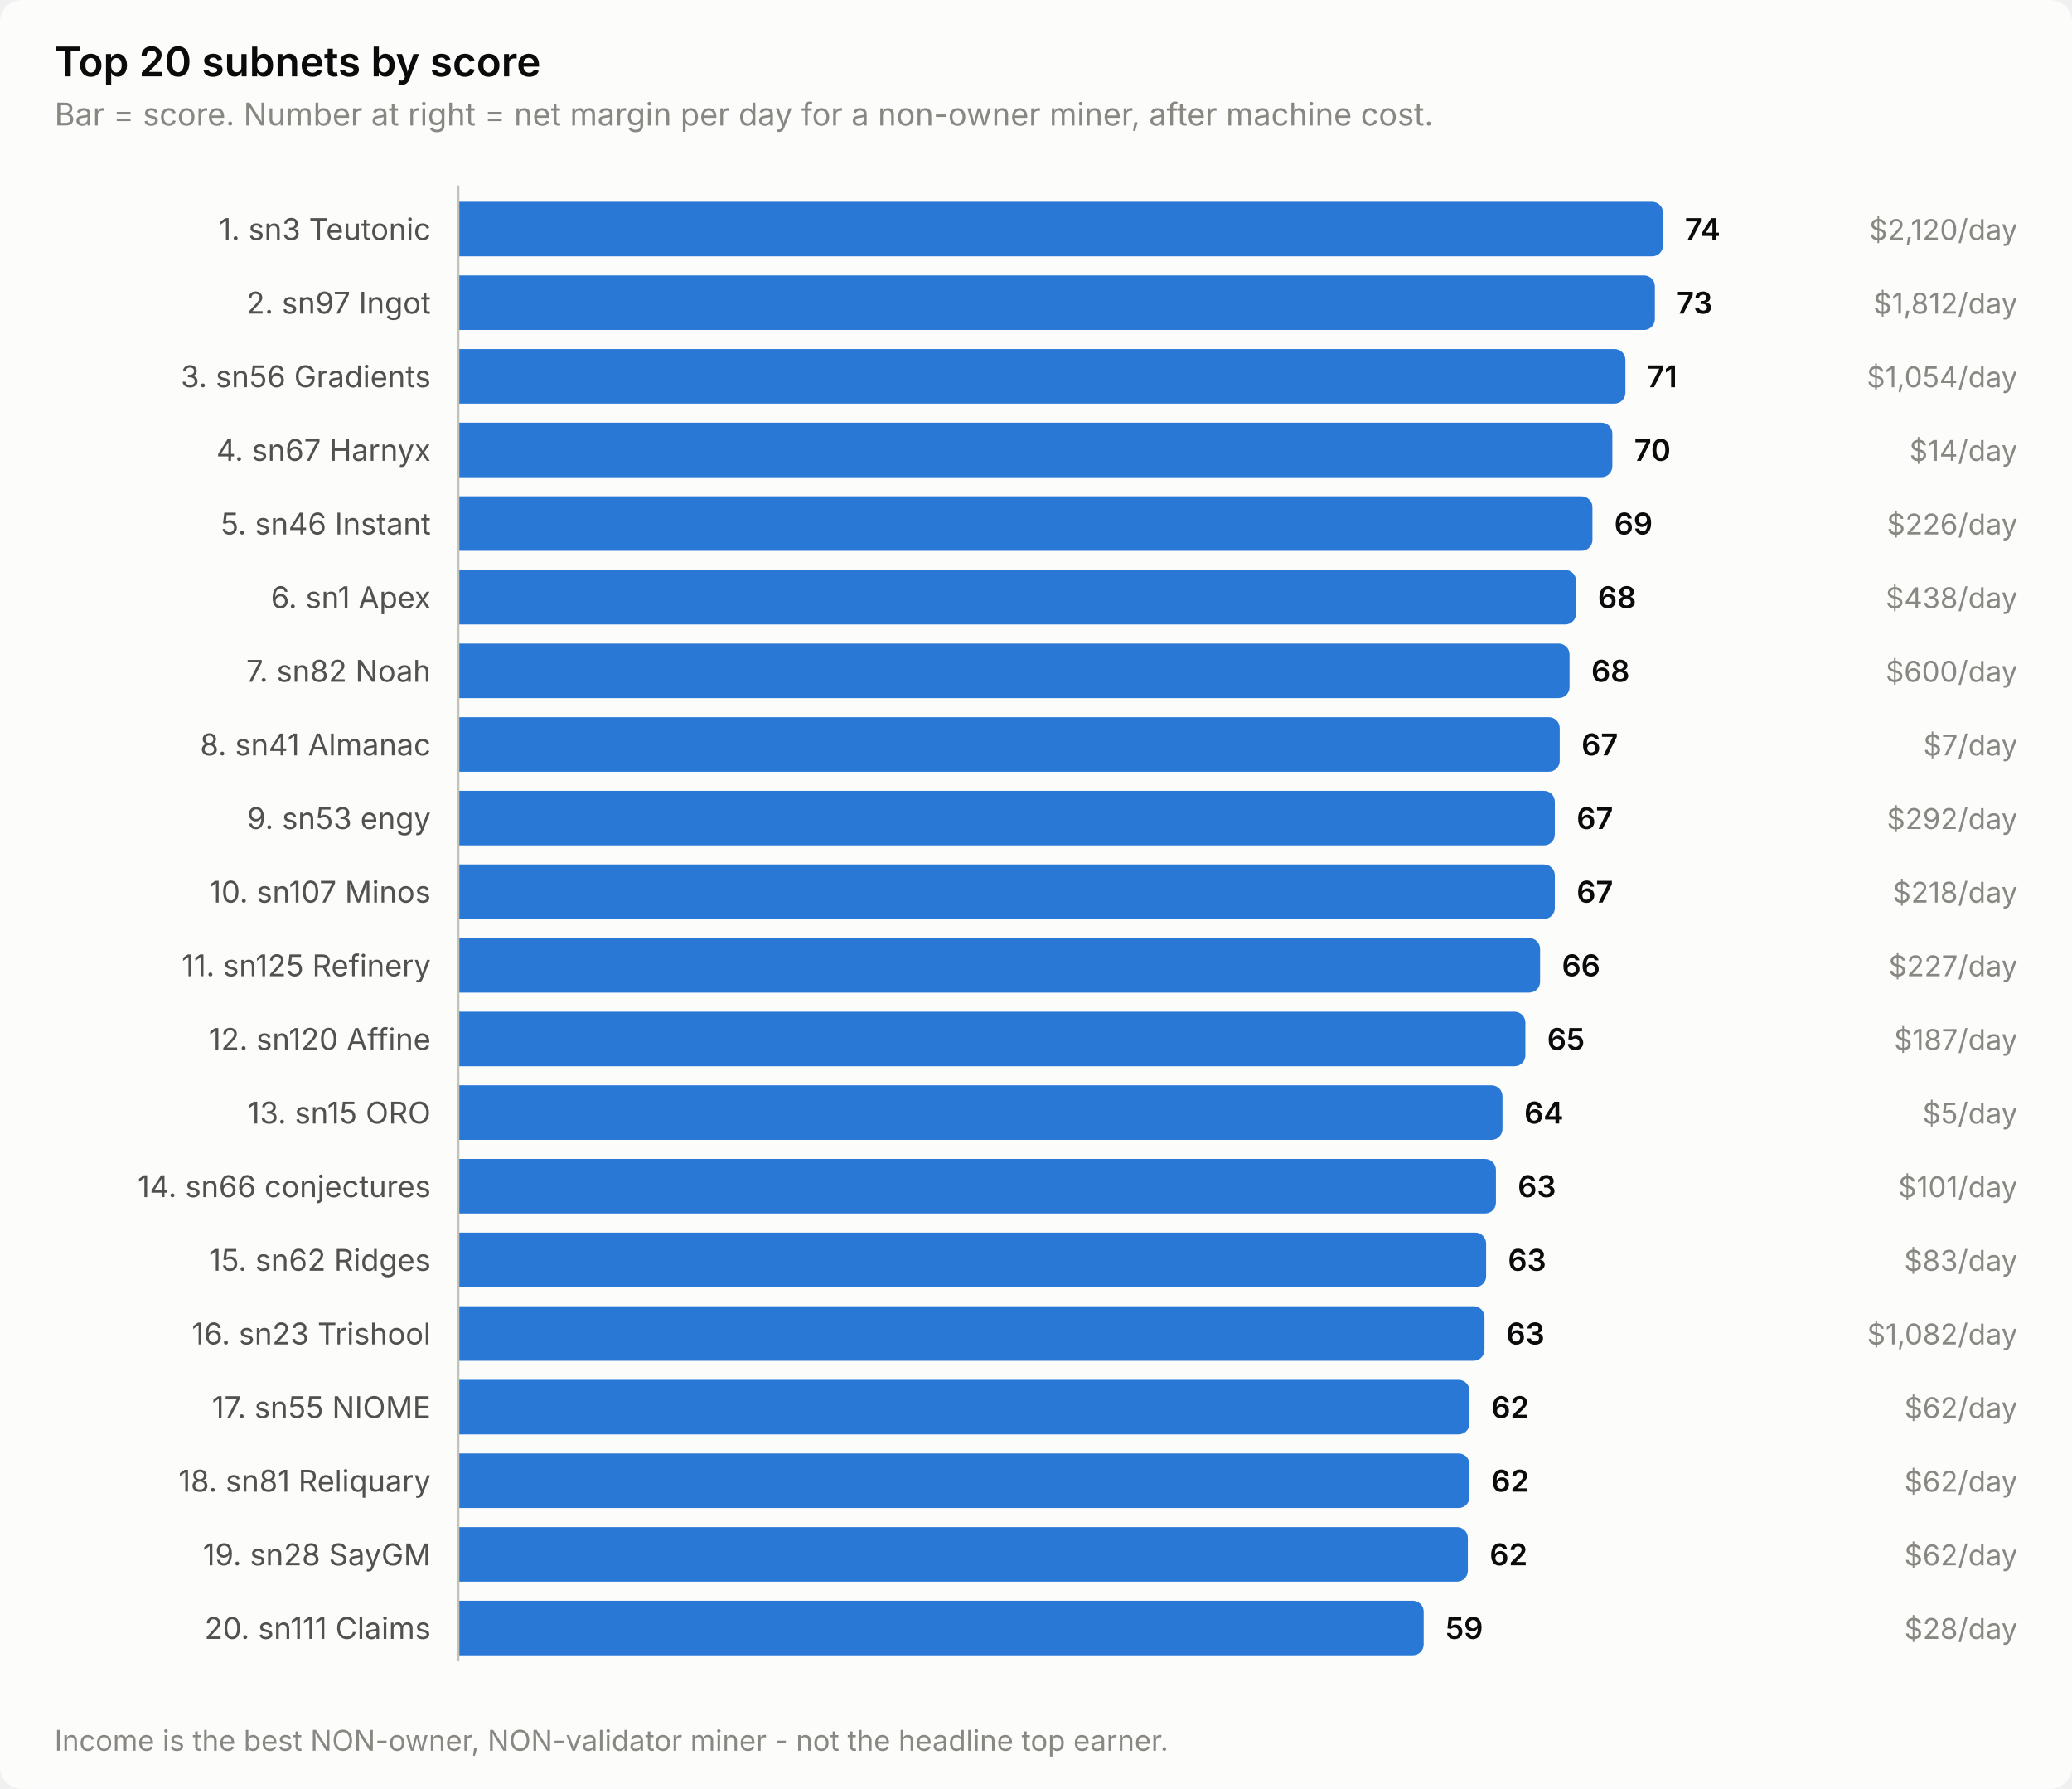
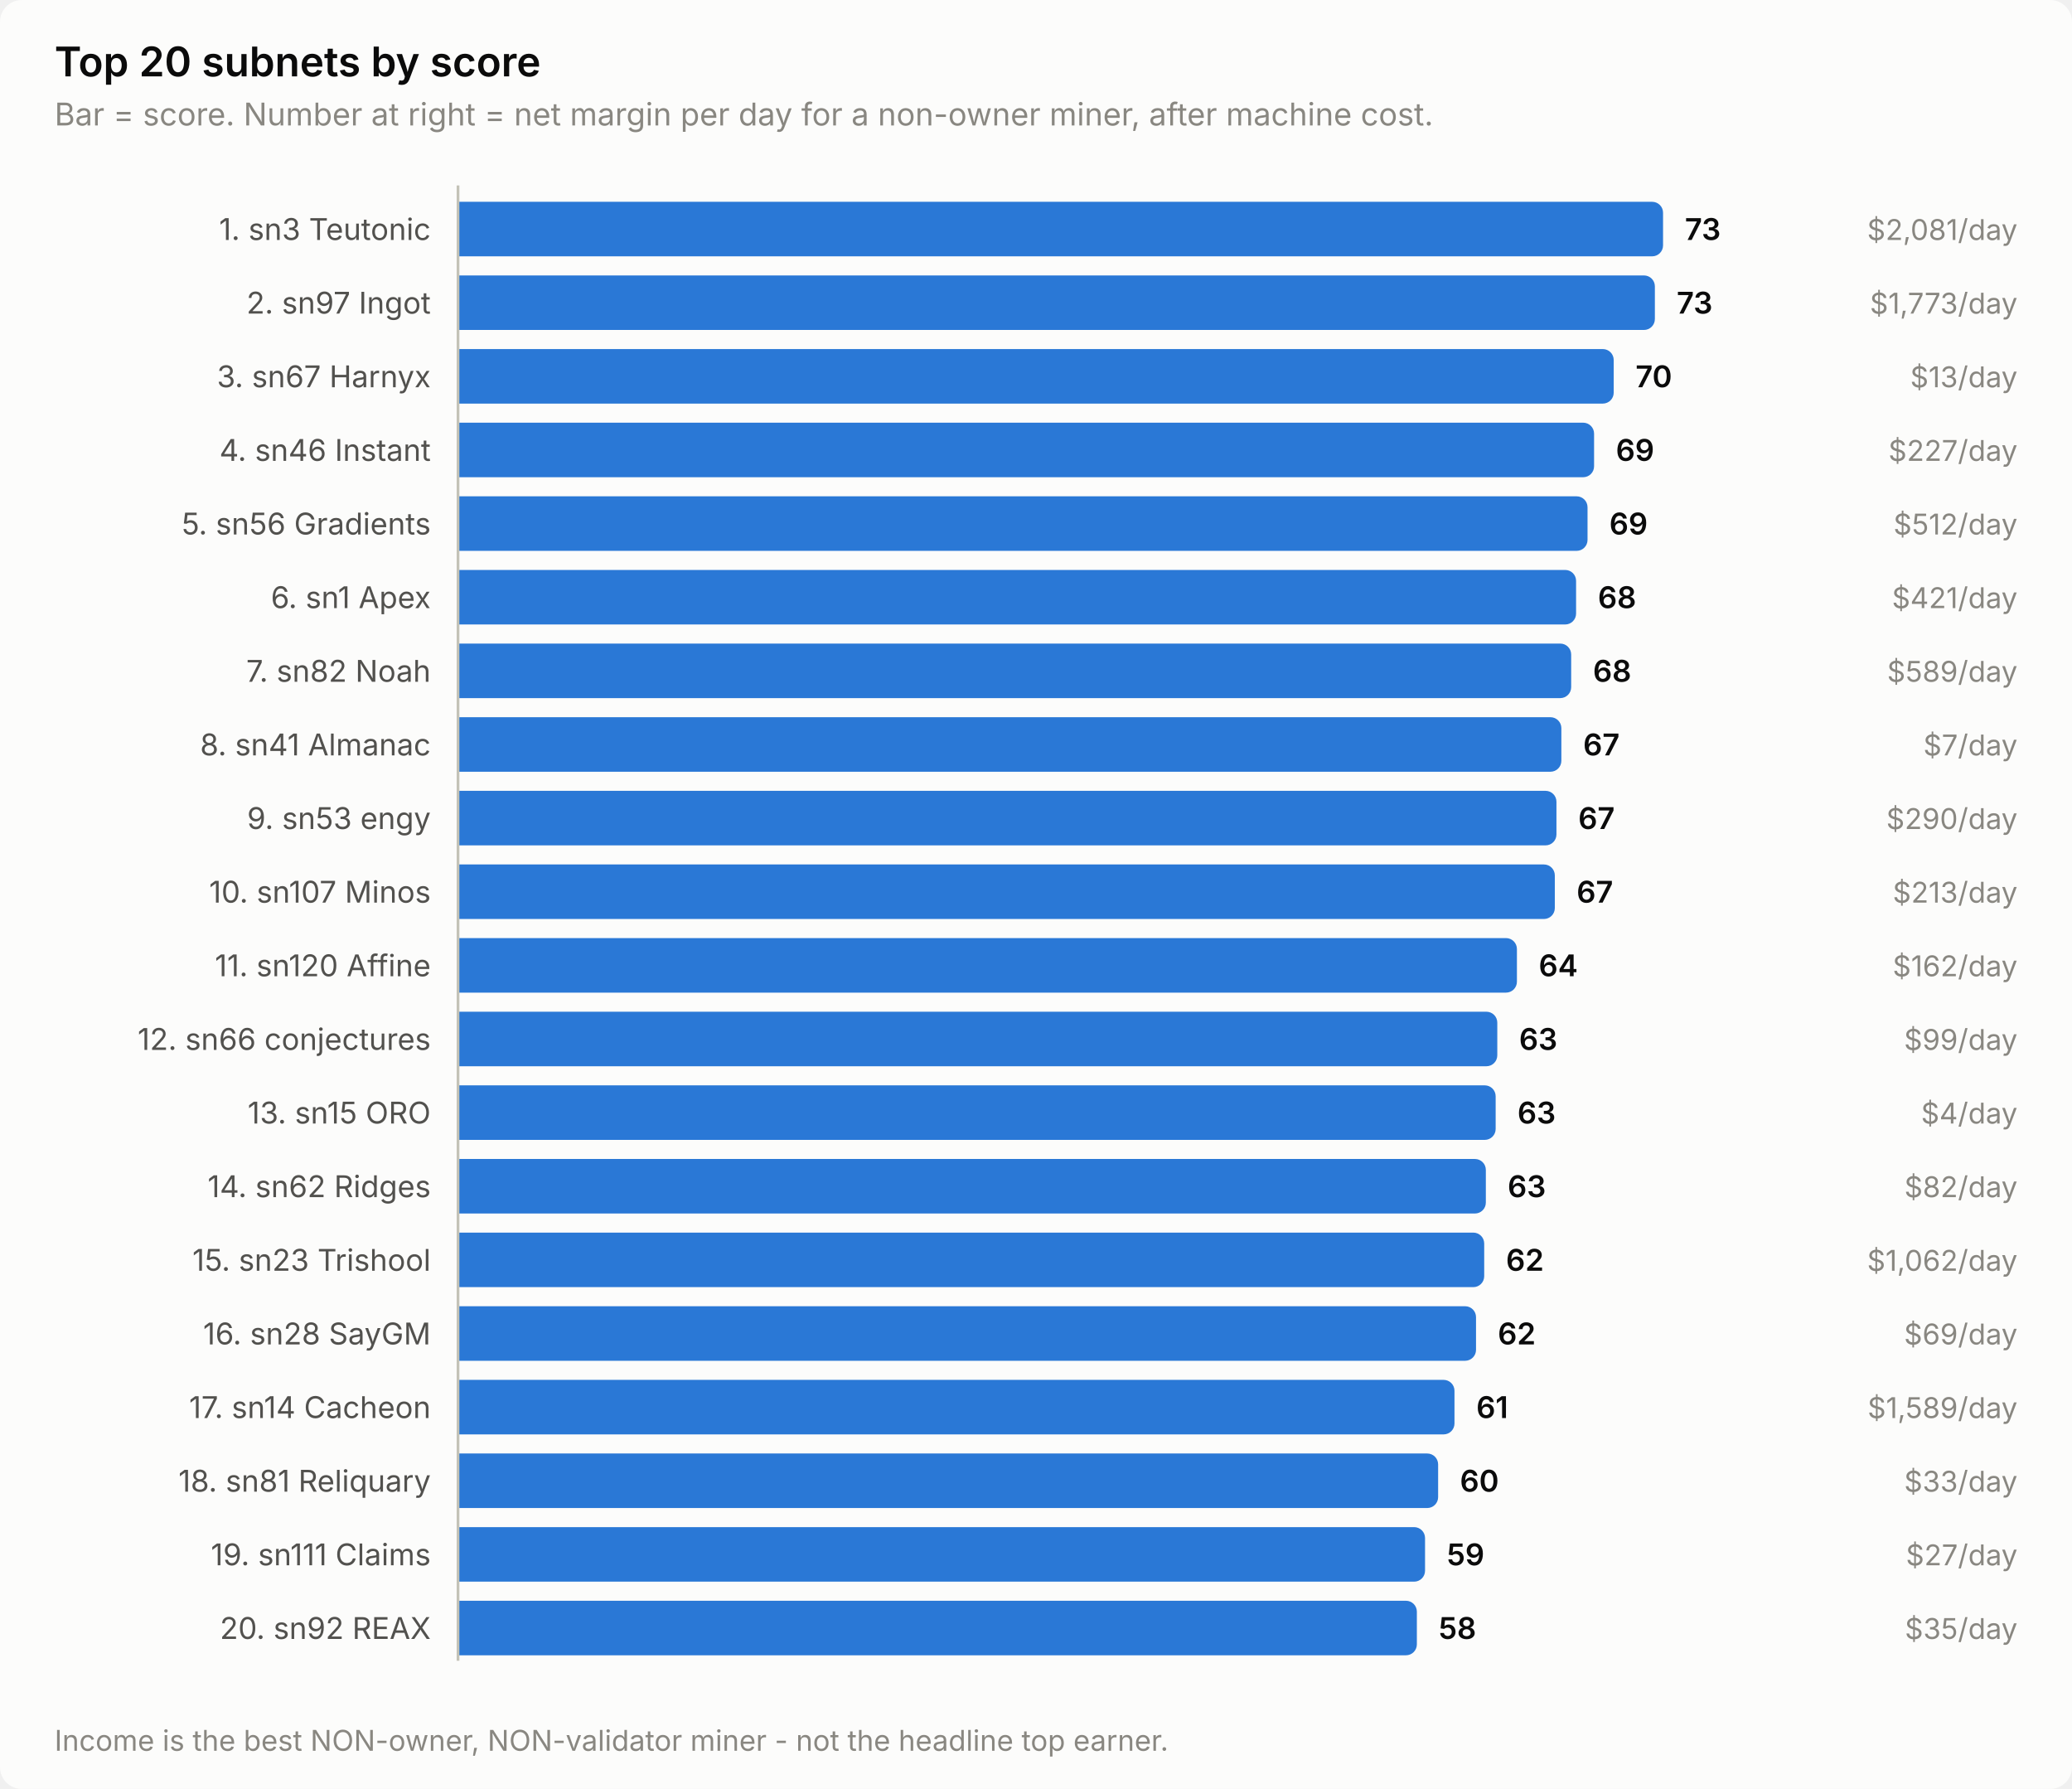
<svg xmlns="http://www.w3.org/2000/svg" width="760" height="656" viewBox="0 0 760 656" role="img" aria-label="Top 20 subnets by score">
  <style>
    text { font-family: system-ui, -apple-system, 'Segoe UI', sans-serif; }
    .t-title { font-size: 15px; font-weight: 600; }
    .t-sub { font-size: 11.5px; }
    .t-lab { font-size: 11px; }
    .t-val { font-size: 11px; font-weight: 600; font-variant-numeric: tabular-nums; }
    .t-tick { font-size: 10.5px; font-variant-numeric: tabular-nums; }

    .surface { fill: #fcfcfb; }
    .ink { fill: #0b0b0b; }
    .ink2 { fill: #52514e; }
    .muted { fill: #898781; }
    .grid { stroke: #e1e0d9; }
    .axis { stroke: #c3c2b7; }
    .accent { fill: #2a78d6; }
    .critical { fill: #d03b3b; }
    .deemph { fill: #d8d7d0; }

    @media (prefers-color-scheme: dark) {
      .surface { fill: #1a1a19; }
      .ink { fill: #ffffff; }
      .ink2 { fill: #c3c2b7; }
      .muted { fill: #898781; }
      .grid { stroke: #2c2c2a; }
      .axis { stroke: #383835; }
      .accent { fill: #3987e5; }
      .deemph { fill: #3a3a37; }
    }
</style>
  <rect class="surface" width="760" height="656" rx="8" />
  <text class="ink t-title" x="20" y="28">Top 20 subnets by score</text>
  <text class="muted t-sub" x="20" y="46">Bar = score. Number at right = net margin per day for a non-owner miner, after machine cost.</text>
  <text class="ink2 t-lab" x="158" y="88" text-anchor="end">1. sn3 Teutonic</text>
  <path class="accent" d="M168.0,74.0 H606.0 a4.0,4.0 0 0 1 4.0,4.0 V90.0 a4.0,4.0 0 0 1 -4.0,4.0 H168.0 Z" />
-   <text class="ink t-val" x="618.0" y="88">74</text>
-   <text class="muted t-tick" x="740" y="88" text-anchor="end">$2,120/day</text>
+   <text class="ink t-val" x="618.0" y="88">73</text>
+   <text class="muted t-tick" x="740" y="88" text-anchor="end">$2,081/day</text>
  <text class="ink2 t-lab" x="158" y="115" text-anchor="end">2. sn97 Ingot</text>
  <path class="accent" d="M168.0,101.0 H603.0 a4.0,4.0 0 0 1 4.0,4.0 V117.0 a4.0,4.0 0 0 1 -4.0,4.0 H168.0 Z" />
  <text class="ink t-val" x="615.0" y="115">73</text>
-   <text class="muted t-tick" x="740" y="115" text-anchor="end">$1,812/day</text>
-   <text class="ink2 t-lab" x="158" y="142" text-anchor="end">3. sn56 Gradients</text>
-   <path class="accent" d="M168.0,128.0 H592.2 a4.0,4.0 0 0 1 4.0,4.0 V144.0 a4.0,4.0 0 0 1 -4.0,4.0 H168.0 Z" />
-   <text class="ink t-val" x="604.2" y="142">71</text>
-   <text class="muted t-tick" x="740" y="142" text-anchor="end">$1,054/day</text>
-   <text class="ink2 t-lab" x="158" y="169" text-anchor="end">4. sn67 Harnyx</text>
-   <path class="accent" d="M168.0,155.0 H587.4 a4.0,4.0 0 0 1 4.0,4.0 V171.0 a4.0,4.0 0 0 1 -4.0,4.0 H168.0 Z" />
-   <text class="ink t-val" x="599.4" y="169">70</text>
-   <text class="muted t-tick" x="740" y="169" text-anchor="end">$14/day</text>
-   <text class="ink2 t-lab" x="158" y="196" text-anchor="end">5. sn46 Instant</text>
-   <path class="accent" d="M168.0,182.0 H580.1 a4.0,4.0 0 0 1 4.0,4.0 V198.0 a4.0,4.0 0 0 1 -4.0,4.0 H168.0 Z" />
-   <text class="ink t-val" x="592.1" y="196">69</text>
-   <text class="muted t-tick" x="740" y="196" text-anchor="end">$226/day</text>
+   <text class="muted t-tick" x="740" y="115" text-anchor="end">$1,773/day</text>
+   <text class="ink2 t-lab" x="158" y="142" text-anchor="end">3. sn67 Harnyx</text>
+   <path class="accent" d="M168.0,128.0 H587.9 a4.0,4.0 0 0 1 4.0,4.0 V144.0 a4.0,4.0 0 0 1 -4.0,4.0 H168.0 Z" />
+   <text class="ink t-val" x="599.9" y="142">70</text>
+   <text class="muted t-tick" x="740" y="142" text-anchor="end">$13/day</text>
+   <text class="ink2 t-lab" x="158" y="169" text-anchor="end">4. sn46 Instant</text>
+   <path class="accent" d="M168.0,155.0 H580.7 a4.0,4.0 0 0 1 4.0,4.0 V171.0 a4.0,4.0 0 0 1 -4.0,4.0 H168.0 Z" />
+   <text class="ink t-val" x="592.7" y="169">69</text>
+   <text class="muted t-tick" x="740" y="169" text-anchor="end">$227/day</text>
+   <text class="ink2 t-lab" x="158" y="196" text-anchor="end">5. sn56 Gradients</text>
+   <path class="accent" d="M168.0,182.0 H578.3 a4.0,4.0 0 0 1 4.0,4.0 V198.0 a4.0,4.0 0 0 1 -4.0,4.0 H168.0 Z" />
+   <text class="ink t-val" x="590.3" y="196">69</text>
+   <text class="muted t-tick" x="740" y="196" text-anchor="end">$512/day</text>
  <text class="ink2 t-lab" x="158" y="223" text-anchor="end">6. sn1 Apex</text>
  <path class="accent" d="M168.0,209.0 H574.1 a4.0,4.0 0 0 1 4.0,4.0 V225.0 a4.0,4.0 0 0 1 -4.0,4.0 H168.0 Z" />
  <text class="ink t-val" x="586.1" y="223">68</text>
-   <text class="muted t-tick" x="740" y="223" text-anchor="end">$438/day</text>
+   <text class="muted t-tick" x="740" y="223" text-anchor="end">$421/day</text>
  <text class="ink2 t-lab" x="158" y="250" text-anchor="end">7. sn82 Noah</text>
-   <path class="accent" d="M168.0,236.0 H571.7 a4.0,4.0 0 0 1 4.0,4.0 V252.0 a4.0,4.0 0 0 1 -4.0,4.0 H168.0 Z" />
-   <text class="ink t-val" x="583.7" y="250">68</text>
-   <text class="muted t-tick" x="740" y="250" text-anchor="end">$600/day</text>
+   <path class="accent" d="M168.0,236.0 H572.3 a4.0,4.0 0 0 1 4.0,4.0 V252.0 a4.0,4.0 0 0 1 -4.0,4.0 H168.0 Z" />
+   <text class="ink t-val" x="584.3" y="250">68</text>
+   <text class="muted t-tick" x="740" y="250" text-anchor="end">$589/day</text>
  <text class="ink2 t-lab" x="158" y="277" text-anchor="end">8. sn41 Almanac</text>
-   <path class="accent" d="M168.0,263.0 H568.1 a4.0,4.0 0 0 1 4.0,4.0 V279.0 a4.0,4.0 0 0 1 -4.0,4.0 H168.0 Z" />
-   <text class="ink t-val" x="580.1" y="277">67</text>
+   <path class="accent" d="M168.0,263.0 H568.7 a4.0,4.0 0 0 1 4.0,4.0 V279.0 a4.0,4.0 0 0 1 -4.0,4.0 H168.0 Z" />
+   <text class="ink t-val" x="580.7" y="277">67</text>
  <text class="muted t-tick" x="740" y="277" text-anchor="end">$7/day</text>
  <text class="ink2 t-lab" x="158" y="304" text-anchor="end">9. sn53 engy</text>
-   <path class="accent" d="M168.0,290.0 H566.3 a4.0,4.0 0 0 1 4.0,4.0 V306.0 a4.0,4.0 0 0 1 -4.0,4.0 H168.0 Z" />
-   <text class="ink t-val" x="578.3" y="304">67</text>
-   <text class="muted t-tick" x="740" y="304" text-anchor="end">$292/day</text>
+   <path class="accent" d="M168.0,290.0 H566.9 a4.0,4.0 0 0 1 4.0,4.0 V306.0 a4.0,4.0 0 0 1 -4.0,4.0 H168.0 Z" />
+   <text class="ink t-val" x="578.9" y="304">67</text>
+   <text class="muted t-tick" x="740" y="304" text-anchor="end">$290/day</text>
  <text class="ink2 t-lab" x="158" y="331" text-anchor="end">10. sn107 Minos</text>
  <path class="accent" d="M168.0,317.0 H566.3 a4.0,4.0 0 0 1 4.0,4.0 V333.0 a4.0,4.0 0 0 1 -4.0,4.0 H168.0 Z" />
  <text class="ink t-val" x="578.3" y="331">67</text>
-   <text class="muted t-tick" x="740" y="331" text-anchor="end">$218/day</text>
-   <text class="ink2 t-lab" x="158" y="358" text-anchor="end">11. sn125 Refinery</text>
-   <path class="accent" d="M168.0,344.0 H560.9 a4.0,4.0 0 0 1 4.0,4.0 V360.0 a4.0,4.0 0 0 1 -4.0,4.0 H168.0 Z" />
-   <text class="ink t-val" x="572.9" y="358">66</text>
-   <text class="muted t-tick" x="740" y="358" text-anchor="end">$227/day</text>
-   <text class="ink2 t-lab" x="158" y="385" text-anchor="end">12. sn120 Affine</text>
-   <path class="accent" d="M168.0,371.0 H555.5 a4.0,4.0 0 0 1 4.0,4.0 V387.0 a4.0,4.0 0 0 1 -4.0,4.0 H168.0 Z" />
-   <text class="ink t-val" x="567.5" y="385">65</text>
-   <text class="muted t-tick" x="740" y="385" text-anchor="end">$187/day</text>
+   <text class="muted t-tick" x="740" y="331" text-anchor="end">$213/day</text>
+   <text class="ink2 t-lab" x="158" y="358" text-anchor="end">11. sn120 Affine</text>
+   <path class="accent" d="M168.0,344.0 H552.4 a4.0,4.0 0 0 1 4.0,4.0 V360.0 a4.0,4.0 0 0 1 -4.0,4.0 H168.0 Z" />
+   <text class="ink t-val" x="564.4" y="358">64</text>
+   <text class="muted t-tick" x="740" y="358" text-anchor="end">$162/day</text>
+   <text class="ink2 t-lab" x="158" y="385" text-anchor="end">12. sn66 conjectures</text>
+   <path class="accent" d="M168.0,371.0 H545.2 a4.0,4.0 0 0 1 4.0,4.0 V387.0 a4.0,4.0 0 0 1 -4.0,4.0 H168.0 Z" />
+   <text class="ink t-val" x="557.2" y="385">63</text>
+   <text class="muted t-tick" x="740" y="385" text-anchor="end">$99/day</text>
  <text class="ink2 t-lab" x="158" y="412" text-anchor="end">13. sn15 ORO</text>
-   <path class="accent" d="M168.0,398.0 H547.1 a4.0,4.0 0 0 1 4.0,4.0 V414.0 a4.0,4.0 0 0 1 -4.0,4.0 H168.0 Z" />
-   <text class="ink t-val" x="559.1" y="412">64</text>
-   <text class="muted t-tick" x="740" y="412" text-anchor="end">$5/day</text>
-   <text class="ink2 t-lab" x="158" y="439" text-anchor="end">14. sn66 conjectures</text>
-   <path class="accent" d="M168.0,425.0 H544.7 a4.0,4.0 0 0 1 4.0,4.0 V441.0 a4.0,4.0 0 0 1 -4.0,4.0 H168.0 Z" />
-   <text class="ink t-val" x="556.7" y="439">63</text>
-   <text class="muted t-tick" x="740" y="439" text-anchor="end">$101/day</text>
-   <text class="ink2 t-lab" x="158" y="466" text-anchor="end">15. sn62 Ridges</text>
-   <path class="accent" d="M168.0,452.0 H541.1 a4.0,4.0 0 0 1 4.0,4.0 V468.0 a4.0,4.0 0 0 1 -4.0,4.0 H168.0 Z" />
-   <text class="ink t-val" x="553.1" y="466">63</text>
-   <text class="muted t-tick" x="740" y="466" text-anchor="end">$83/day</text>
-   <text class="ink2 t-lab" x="158" y="493" text-anchor="end">16. sn23 Trishool</text>
-   <path class="accent" d="M168.0,479.0 H540.5 a4.0,4.0 0 0 1 4.0,4.0 V495.0 a4.0,4.0 0 0 1 -4.0,4.0 H168.0 Z" />
-   <text class="ink t-val" x="552.5" y="493">63</text>
-   <text class="muted t-tick" x="740" y="493" text-anchor="end">$1,082/day</text>
-   <text class="ink2 t-lab" x="158" y="520" text-anchor="end">17. sn55 NIOME</text>
-   <path class="accent" d="M168.0,506.0 H535.0 a4.0,4.0 0 0 1 4.0,4.0 V522.0 a4.0,4.0 0 0 1 -4.0,4.0 H168.0 Z" />
-   <text class="ink t-val" x="547.0" y="520">62</text>
-   <text class="muted t-tick" x="740" y="520" text-anchor="end">$62/day</text>
+   <path class="accent" d="M168.0,398.0 H544.6 a4.0,4.0 0 0 1 4.0,4.0 V414.0 a4.0,4.0 0 0 1 -4.0,4.0 H168.0 Z" />
+   <text class="ink t-val" x="556.6" y="412">63</text>
+   <text class="muted t-tick" x="740" y="412" text-anchor="end">$4/day</text>
+   <text class="ink2 t-lab" x="158" y="439" text-anchor="end">14. sn62 Ridges</text>
+   <path class="accent" d="M168.0,425.0 H541.0 a4.0,4.0 0 0 1 4.0,4.0 V441.0 a4.0,4.0 0 0 1 -4.0,4.0 H168.0 Z" />
+   <text class="ink t-val" x="553.0" y="439">63</text>
+   <text class="muted t-tick" x="740" y="439" text-anchor="end">$82/day</text>
+   <text class="ink2 t-lab" x="158" y="466" text-anchor="end">15. sn23 Trishool</text>
+   <path class="accent" d="M168.0,452.0 H540.4 a4.0,4.0 0 0 1 4.0,4.0 V468.0 a4.0,4.0 0 0 1 -4.0,4.0 H168.0 Z" />
+   <text class="ink t-val" x="552.4" y="466">62</text>
+   <text class="muted t-tick" x="740" y="466" text-anchor="end">$1,062/day</text>
+   <text class="ink2 t-lab" x="158" y="493" text-anchor="end">16. sn28 SayGM</text>
+   <path class="accent" d="M168.0,479.0 H537.4 a4.0,4.0 0 0 1 4.0,4.0 V495.0 a4.0,4.0 0 0 1 -4.0,4.0 H168.0 Z" />
+   <text class="ink t-val" x="549.4" y="493">62</text>
+   <text class="muted t-tick" x="740" y="493" text-anchor="end">$69/day</text>
+   <text class="ink2 t-lab" x="158" y="520" text-anchor="end">17. sn14 Cacheon</text>
+   <path class="accent" d="M168.0,506.0 H529.5 a4.0,4.0 0 0 1 4.0,4.0 V522.0 a4.0,4.0 0 0 1 -4.0,4.0 H168.0 Z" />
+   <text class="ink t-val" x="541.5" y="520">61</text>
+   <text class="muted t-tick" x="740" y="520" text-anchor="end">$1,589/day</text>
  <text class="ink2 t-lab" x="158" y="547" text-anchor="end">18. sn81 Reliquary</text>
-   <path class="accent" d="M168.0,533.0 H535.0 a4.0,4.0 0 0 1 4.0,4.0 V549.0 a4.0,4.0 0 0 1 -4.0,4.0 H168.0 Z" />
-   <text class="ink t-val" x="547.0" y="547">62</text>
-   <text class="muted t-tick" x="740" y="547" text-anchor="end">$62/day</text>
-   <text class="ink2 t-lab" x="158" y="574" text-anchor="end">19. sn28 SayGM</text>
-   <path class="accent" d="M168.0,560.0 H534.4 a4.0,4.0 0 0 1 4.0,4.0 V576.0 a4.0,4.0 0 0 1 -4.0,4.0 H168.0 Z" />
-   <text class="ink t-val" x="546.4" y="574">62</text>
-   <text class="muted t-tick" x="740" y="574" text-anchor="end">$62/day</text>
-   <text class="ink2 t-lab" x="158" y="601" text-anchor="end">20. sn111 Claims</text>
-   <path class="accent" d="M168.0,587.0 H518.2 a4.0,4.0 0 0 1 4.0,4.0 V603.0 a4.0,4.0 0 0 1 -4.0,4.0 H168.0 Z" />
-   <text class="ink t-val" x="530.2" y="601">59</text>
-   <text class="muted t-tick" x="740" y="601" text-anchor="end">$28/day</text>
+   <path class="accent" d="M168.0,533.0 H523.5 a4.0,4.0 0 0 1 4.0,4.0 V549.0 a4.0,4.0 0 0 1 -4.0,4.0 H168.0 Z" />
+   <text class="ink t-val" x="535.5" y="547">60</text>
+   <text class="muted t-tick" x="740" y="547" text-anchor="end">$33/day</text>
+   <text class="ink2 t-lab" x="158" y="574" text-anchor="end">19. sn111 Claims</text>
+   <path class="accent" d="M168.0,560.0 H518.7 a4.0,4.0 0 0 1 4.0,4.0 V576.0 a4.0,4.0 0 0 1 -4.0,4.0 H168.0 Z" />
+   <text class="ink t-val" x="530.7" y="574">59</text>
+   <text class="muted t-tick" x="740" y="574" text-anchor="end">$27/day</text>
+   <text class="ink2 t-lab" x="158" y="601" text-anchor="end">20. sn92 REAX</text>
+   <path class="accent" d="M168.0,587.0 H515.7 a4.0,4.0 0 0 1 4.0,4.0 V603.0 a4.0,4.0 0 0 1 -4.0,4.0 H168.0 Z" />
+   <text class="ink t-val" x="527.7" y="601">58</text>
+   <text class="muted t-tick" x="740" y="601" text-anchor="end">$35/day</text>
  <line class="axis" x1="168" y1="68" x2="168" y2="609" stroke-width="1" />
  <text class="muted t-tick" x="20" y="642">Income is the best NON-owner, NON-validator miner - not the headline top earner.</text>
</svg>
